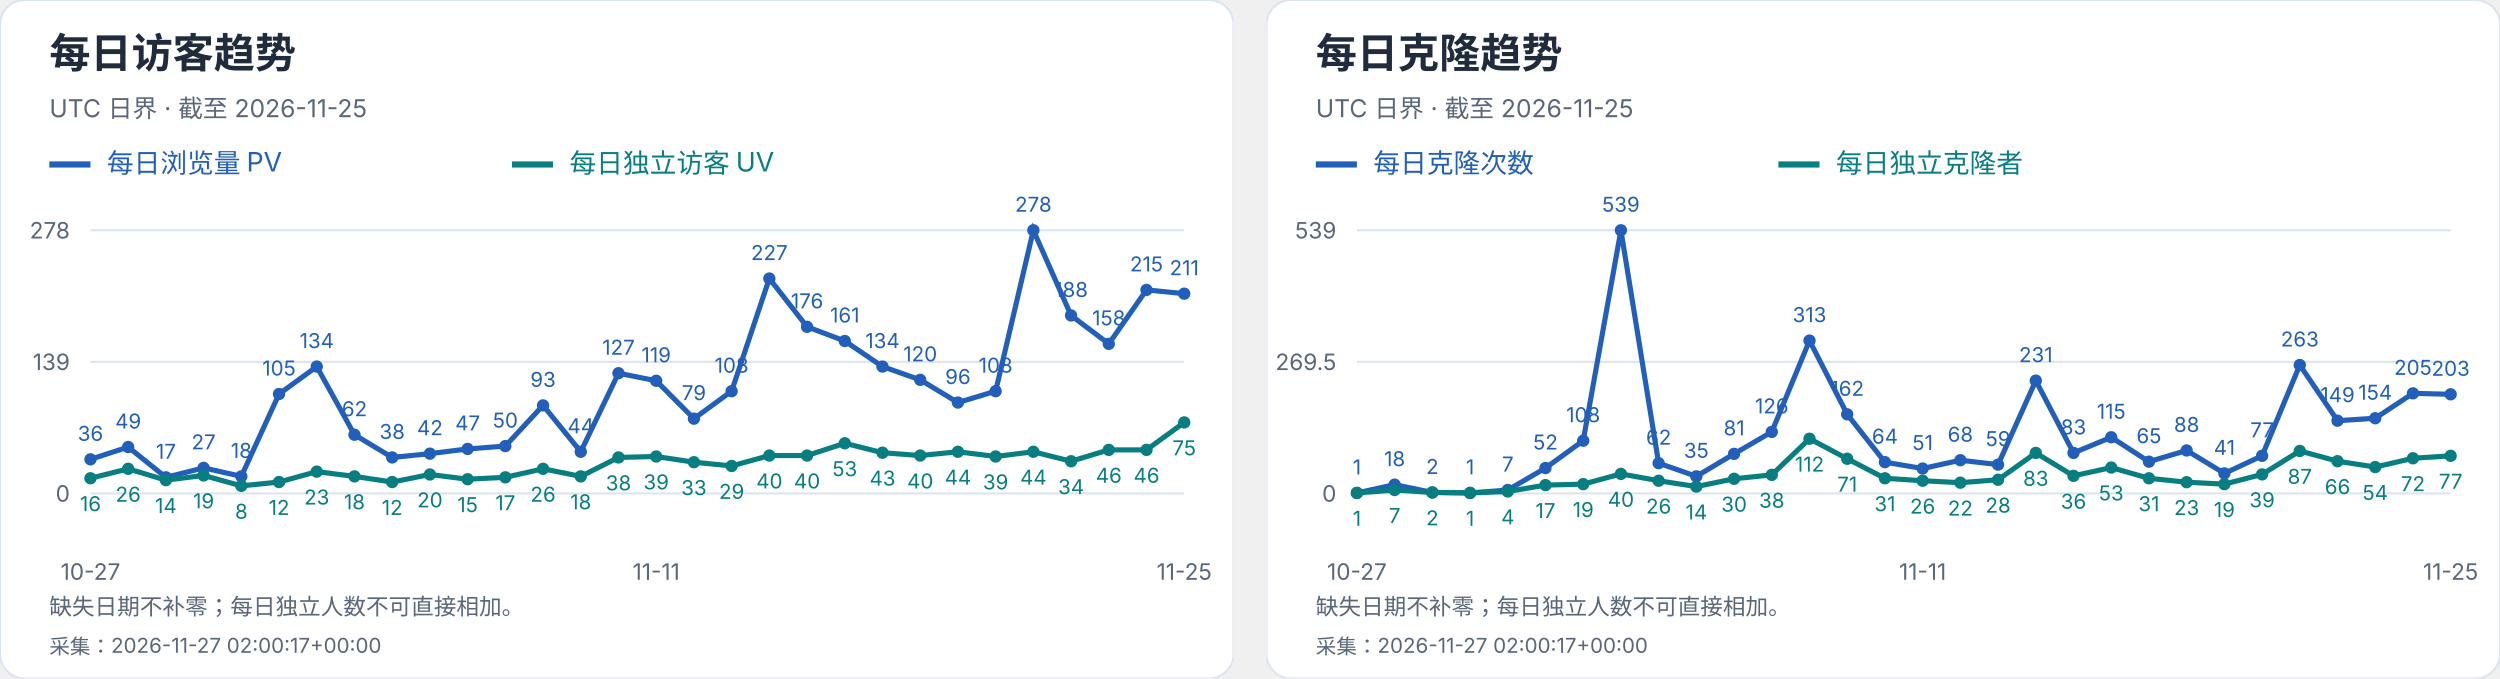
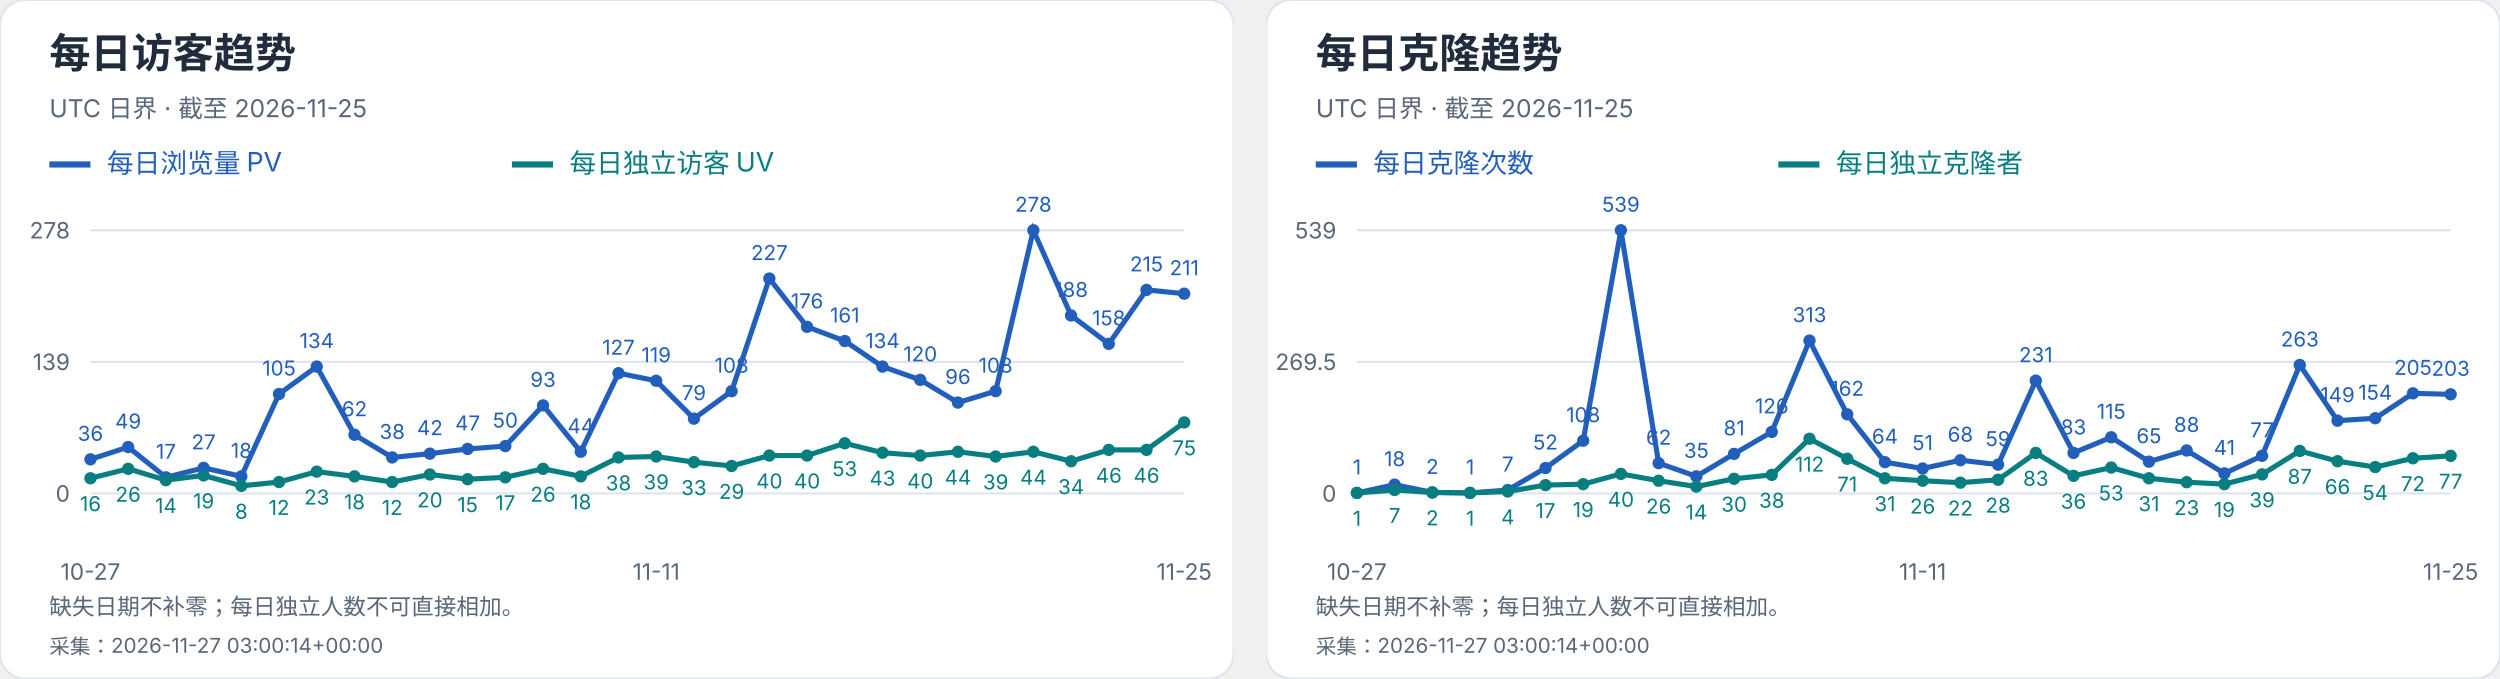
<svg xmlns="http://www.w3.org/2000/svg" width="1216" height="330" viewBox="0 0 1216 330" role="img" aria-label="每日访客及克隆趋势">
  <svg width="600" height="330" viewBox="0 0 600 330" role="img" aria-label="每日访客趋势">
    <style>text{font-family:-apple-system,BlinkMacSystemFont,"Segoe UI","PingFang SC","Microsoft YaHei",sans-serif;font-variant-numeric:tabular-nums}</style>
    <rect width="600" height="330" rx="12" fill="white" stroke="#dce4ef" />
    <text x="24" y="33" font-size="20" fill="#202b3c" font-weight="650" text-anchor="start">每日访客趋势</text>
    <text x="24" y="57" font-size="12" fill="#596779" font-weight="400" text-anchor="start">UTC 日界 · 截至 2026-11-25</text>
    <path d="M24 80h20" stroke="#215fbb" stroke-width="3" />
    <text x="52" y="84" font-size="13" fill="#215fbb" font-weight="400" text-anchor="start">每日浏览量 PV</text>
    <path d="M249 80h20" stroke="#087e80" stroke-width="3" />
    <text x="277" y="84" font-size="13" fill="#087e80" font-weight="400" text-anchor="start">每日独立访客 UV</text>
    <path d="M44 240.0H576" stroke="#dce4ef" />
    <text x="34" y="244.0" font-size="11" fill="#596779" font-weight="400" text-anchor="end">0</text>
    <path d="M44 176.0H576" stroke="#dce4ef" />
    <text x="34" y="180.0" font-size="11" fill="#596779" font-weight="400" text-anchor="end">139</text>
    <path d="M44 112.0H576" stroke="#dce4ef" />
    <text x="34" y="116.0" font-size="11" fill="#596779" font-weight="400" text-anchor="end">278</text>
    <circle cx="44.00" cy="223.42" r="3" fill="#215fbb" />
    <text x="44.0" y="214.42" font-size="10" fill="#215fbb" font-weight="400" text-anchor="middle">36</text>
    <circle cx="62.34" cy="217.44" r="3" fill="#215fbb" />
    <text x="62.34" y="208.44" font-size="10" fill="#215fbb" font-weight="400" text-anchor="middle">49</text>
    <circle cx="80.69" cy="232.17" r="3" fill="#215fbb" />
    <text x="80.69" y="223.17" font-size="10" fill="#215fbb" font-weight="400" text-anchor="middle">17</text>
    <circle cx="99.03" cy="227.57" r="3" fill="#215fbb" />
    <text x="99.03" y="218.57" font-size="10" fill="#215fbb" font-weight="400" text-anchor="middle">27</text>
    <circle cx="117.38" cy="231.71" r="3" fill="#215fbb" />
    <text x="117.38" y="222.71" font-size="10" fill="#215fbb" font-weight="400" text-anchor="middle">18</text>
    <circle cx="135.72" cy="191.65" r="3" fill="#215fbb" />
    <text x="135.72" y="182.65" font-size="10" fill="#215fbb" font-weight="400" text-anchor="middle">105</text>
    <circle cx="154.07" cy="178.30" r="3" fill="#215fbb" />
    <text x="154.07" y="169.3" font-size="10" fill="#215fbb" font-weight="400" text-anchor="middle">134</text>
    <circle cx="172.41" cy="211.45" r="3" fill="#215fbb" />
    <text x="172.41" y="202.45" font-size="10" fill="#215fbb" font-weight="400" text-anchor="middle">62</text>
    <circle cx="190.76" cy="222.50" r="3" fill="#215fbb" />
    <text x="190.76" y="213.5" font-size="10" fill="#215fbb" font-weight="400" text-anchor="middle">38</text>
    <circle cx="209.10" cy="220.66" r="3" fill="#215fbb" />
    <text x="209.1" y="211.66" font-size="10" fill="#215fbb" font-weight="400" text-anchor="middle">42</text>
    <circle cx="227.45" cy="218.36" r="3" fill="#215fbb" />
    <text x="227.45" y="209.36" font-size="10" fill="#215fbb" font-weight="400" text-anchor="middle">47</text>
    <circle cx="245.79" cy="216.98" r="3" fill="#215fbb" />
    <text x="245.79" y="207.98" font-size="10" fill="#215fbb" font-weight="400" text-anchor="middle">50</text>
    <circle cx="264.14" cy="197.18" r="3" fill="#215fbb" />
    <text x="264.14" y="188.18" font-size="10" fill="#215fbb" font-weight="400" text-anchor="middle">93</text>
    <circle cx="282.48" cy="219.74" r="3" fill="#215fbb" />
    <text x="282.48" y="210.74" font-size="10" fill="#215fbb" font-weight="400" text-anchor="middle">44</text>
    <circle cx="300.83" cy="181.53" r="3" fill="#215fbb" />
    <text x="300.83" y="172.53" font-size="10" fill="#215fbb" font-weight="400" text-anchor="middle">127</text>
    <circle cx="319.17" cy="185.21" r="3" fill="#215fbb" />
    <text x="319.17" y="176.21" font-size="10" fill="#215fbb" font-weight="400" text-anchor="middle">119</text>
    <circle cx="337.52" cy="203.63" r="3" fill="#215fbb" />
    <text x="337.52" y="194.63" font-size="10" fill="#215fbb" font-weight="400" text-anchor="middle">79</text>
    <circle cx="355.86" cy="190.27" r="3" fill="#215fbb" />
    <text x="355.86" y="181.27" font-size="10" fill="#215fbb" font-weight="400" text-anchor="middle">108</text>
    <circle cx="374.21" cy="135.48" r="3" fill="#215fbb" />
    <text x="374.21" y="126.48" font-size="10" fill="#215fbb" font-weight="400" text-anchor="middle">227</text>
    <circle cx="392.55" cy="158.96" r="3" fill="#215fbb" />
    <text x="392.55" y="149.96" font-size="10" fill="#215fbb" font-weight="400" text-anchor="middle">176</text>
    <circle cx="410.90" cy="165.87" r="3" fill="#215fbb" />
    <text x="410.9" y="156.87" font-size="10" fill="#215fbb" font-weight="400" text-anchor="middle">161</text>
    <circle cx="429.24" cy="178.30" r="3" fill="#215fbb" />
    <text x="429.24" y="169.3" font-size="10" fill="#215fbb" font-weight="400" text-anchor="middle">134</text>
    <circle cx="447.59" cy="184.75" r="3" fill="#215fbb" />
    <text x="447.59" y="175.75" font-size="10" fill="#215fbb" font-weight="400" text-anchor="middle">120</text>
    <circle cx="465.93" cy="195.80" r="3" fill="#215fbb" />
    <text x="465.93" y="186.8" font-size="10" fill="#215fbb" font-weight="400" text-anchor="middle">96</text>
    <circle cx="484.28" cy="190.27" r="3" fill="#215fbb" />
    <text x="484.28" y="181.27" font-size="10" fill="#215fbb" font-weight="400" text-anchor="middle">108</text>
    <circle cx="502.62" cy="112.00" r="3" fill="#215fbb" />
    <text x="502.62" y="103.0" font-size="10" fill="#215fbb" font-weight="400" text-anchor="middle">278</text>
    <circle cx="520.97" cy="153.44" r="3" fill="#215fbb" />
    <text x="520.97" y="144.44" font-size="10" fill="#215fbb" font-weight="400" text-anchor="middle">188</text>
    <circle cx="539.31" cy="167.25" r="3" fill="#215fbb" />
    <text x="539.31" y="158.25" font-size="10" fill="#215fbb" font-weight="400" text-anchor="middle">158</text>
    <circle cx="557.66" cy="141.01" r="3" fill="#215fbb" />
    <text x="557.66" y="132.01" font-size="10" fill="#215fbb" font-weight="400" text-anchor="middle">215</text>
    <circle cx="576.00" cy="142.85" r="3" fill="#215fbb" />
    <text x="576.0" y="133.85" font-size="10" fill="#215fbb" font-weight="400" text-anchor="middle">211</text>
    <polyline points="44.00,223.42 62.34,217.44 80.69,232.17 99.03,227.57 117.38,231.71 135.72,191.65 154.07,178.30 172.41,211.45 190.76,222.50 209.10,220.66 227.45,218.36 245.79,216.98 264.14,197.18 282.48,219.74 300.83,181.53 319.17,185.21 337.52,203.63 355.86,190.27 374.21,135.48 392.55,158.96 410.90,165.87 429.24,178.30 447.59,184.75 465.93,195.80 484.28,190.27 502.62,112.00 520.97,153.44 539.31,167.25 557.66,141.01 576.00,142.85" fill="none" stroke="#215fbb" stroke-width="2.5" />
    <circle cx="44.00" cy="232.63" r="3" fill="#087e80" />
    <text x="44.0" y="248.63" font-size="10" fill="#087e80" font-weight="400" text-anchor="middle">16</text>
    <circle cx="62.34" cy="228.03" r="3" fill="#087e80" />
    <text x="62.34" y="244.03" font-size="10" fill="#087e80" font-weight="400" text-anchor="middle">26</text>
    <circle cx="80.69" cy="233.55" r="3" fill="#087e80" />
    <text x="80.69" y="249.55" font-size="10" fill="#087e80" font-weight="400" text-anchor="middle">14</text>
    <circle cx="99.03" cy="231.25" r="3" fill="#087e80" />
    <text x="99.03" y="247.25" font-size="10" fill="#087e80" font-weight="400" text-anchor="middle">19</text>
    <circle cx="117.38" cy="236.32" r="3" fill="#087e80" />
    <text x="117.38" y="252.32" font-size="10" fill="#087e80" font-weight="400" text-anchor="middle">8</text>
    <circle cx="135.72" cy="234.47" r="3" fill="#087e80" />
    <text x="135.72" y="250.47" font-size="10" fill="#087e80" font-weight="400" text-anchor="middle">12</text>
    <circle cx="154.07" cy="229.41" r="3" fill="#087e80" />
    <text x="154.07" y="245.41" font-size="10" fill="#087e80" font-weight="400" text-anchor="middle">23</text>
    <circle cx="172.41" cy="231.71" r="3" fill="#087e80" />
    <text x="172.41" y="247.71" font-size="10" fill="#087e80" font-weight="400" text-anchor="middle">18</text>
    <circle cx="190.76" cy="234.47" r="3" fill="#087e80" />
    <text x="190.76" y="250.47" font-size="10" fill="#087e80" font-weight="400" text-anchor="middle">12</text>
    <circle cx="209.10" cy="230.79" r="3" fill="#087e80" />
    <text x="209.1" y="246.79" font-size="10" fill="#087e80" font-weight="400" text-anchor="middle">20</text>
    <circle cx="227.45" cy="233.09" r="3" fill="#087e80" />
    <text x="227.45" y="249.09" font-size="10" fill="#087e80" font-weight="400" text-anchor="middle">15</text>
    <circle cx="245.79" cy="232.17" r="3" fill="#087e80" />
    <text x="245.79" y="248.17" font-size="10" fill="#087e80" font-weight="400" text-anchor="middle">17</text>
    <circle cx="264.14" cy="228.03" r="3" fill="#087e80" />
    <text x="264.14" y="244.03" font-size="10" fill="#087e80" font-weight="400" text-anchor="middle">26</text>
    <circle cx="282.48" cy="231.71" r="3" fill="#087e80" />
    <text x="282.48" y="247.71" font-size="10" fill="#087e80" font-weight="400" text-anchor="middle">18</text>
    <circle cx="300.83" cy="222.50" r="3" fill="#087e80" />
    <text x="300.83" y="238.5" font-size="10" fill="#087e80" font-weight="400" text-anchor="middle">38</text>
    <circle cx="319.17" cy="222.04" r="3" fill="#087e80" />
    <text x="319.17" y="238.04" font-size="10" fill="#087e80" font-weight="400" text-anchor="middle">39</text>
    <circle cx="337.52" cy="224.81" r="3" fill="#087e80" />
    <text x="337.52" y="240.81" font-size="10" fill="#087e80" font-weight="400" text-anchor="middle">33</text>
    <circle cx="355.86" cy="226.65" r="3" fill="#087e80" />
    <text x="355.86" y="242.65" font-size="10" fill="#087e80" font-weight="400" text-anchor="middle">29</text>
    <circle cx="374.21" cy="221.58" r="3" fill="#087e80" />
    <text x="374.21" y="237.58" font-size="10" fill="#087e80" font-weight="400" text-anchor="middle">40</text>
    <circle cx="392.55" cy="221.58" r="3" fill="#087e80" />
    <text x="392.55" y="237.58" font-size="10" fill="#087e80" font-weight="400" text-anchor="middle">40</text>
    <circle cx="410.90" cy="215.60" r="3" fill="#087e80" />
    <text x="410.9" y="231.6" font-size="10" fill="#087e80" font-weight="400" text-anchor="middle">53</text>
    <circle cx="429.24" cy="220.20" r="3" fill="#087e80" />
    <text x="429.24" y="236.2" font-size="10" fill="#087e80" font-weight="400" text-anchor="middle">43</text>
    <circle cx="447.59" cy="221.58" r="3" fill="#087e80" />
    <text x="447.59" y="237.58" font-size="10" fill="#087e80" font-weight="400" text-anchor="middle">40</text>
    <circle cx="465.93" cy="219.74" r="3" fill="#087e80" />
    <text x="465.93" y="235.74" font-size="10" fill="#087e80" font-weight="400" text-anchor="middle">44</text>
    <circle cx="484.28" cy="222.04" r="3" fill="#087e80" />
    <text x="484.28" y="238.04" font-size="10" fill="#087e80" font-weight="400" text-anchor="middle">39</text>
    <circle cx="502.62" cy="219.74" r="3" fill="#087e80" />
    <text x="502.62" y="235.74" font-size="10" fill="#087e80" font-weight="400" text-anchor="middle">44</text>
    <circle cx="520.97" cy="224.35" r="3" fill="#087e80" />
    <text x="520.97" y="240.35" font-size="10" fill="#087e80" font-weight="400" text-anchor="middle">34</text>
    <circle cx="539.31" cy="218.82" r="3" fill="#087e80" />
    <text x="539.31" y="234.82" font-size="10" fill="#087e80" font-weight="400" text-anchor="middle">46</text>
    <circle cx="557.66" cy="218.82" r="3" fill="#087e80" />
    <text x="557.66" y="234.82" font-size="10" fill="#087e80" font-weight="400" text-anchor="middle">46</text>
    <circle cx="576.00" cy="205.47" r="3" fill="#087e80" />
    <text x="576.0" y="221.47" font-size="10" fill="#087e80" font-weight="400" text-anchor="middle">75</text>
    <polyline points="44.00,232.63 62.34,228.03 80.69,233.55 99.03,231.25 117.38,236.32 135.72,234.47 154.07,229.41 172.41,231.71 190.76,234.47 209.10,230.79 227.45,233.09 245.79,232.17 264.14,228.03 282.48,231.71 300.83,222.50 319.17,222.04 337.52,224.81 355.86,226.65 374.21,221.58 392.55,221.58 410.90,215.60 429.24,220.20 447.59,221.58 465.93,219.74 484.28,222.04 502.62,219.74 520.97,224.35 539.31,218.82 557.66,218.82 576.00,205.47" fill="none" stroke="#087e80" stroke-width="2.5" />
    <text x="44.0" y="282" font-size="11" fill="#596779" font-weight="400" text-anchor="middle">10-27</text>
    <text x="319.172" y="282" font-size="11" fill="#596779" font-weight="400" text-anchor="middle">11-11</text>
    <text x="576.0" y="282" font-size="11" fill="#596779" font-weight="400" text-anchor="middle">11-25</text>
    <text x="24" y="299" font-size="11" fill="#596779" font-weight="400" text-anchor="start">缺失日期不补零；每日独立人数不可直接相加。</text>
-     <text x="24" y="318" font-size="10" fill="#596779" font-weight="400" text-anchor="start">采集：2026-11-27 02:00:17+00:00</text>
+     <text x="24" y="318" font-size="10" fill="#596779" font-weight="400" text-anchor="start">采集：2026-11-27 03:00:14+00:00</text>
  </svg>
  <svg x="616" y="0" width="600" height="330" viewBox="0 0 600 330" role="img" aria-label="每日克隆趋势">
    <style>text{font-family:-apple-system,BlinkMacSystemFont,"Segoe UI","PingFang SC","Microsoft YaHei",sans-serif;font-variant-numeric:tabular-nums}</style>
    <rect width="600" height="330" rx="12" fill="white" stroke="#dce4ef" />
    <text x="24" y="33" font-size="20" fill="#202b3c" font-weight="650" text-anchor="start">每日克隆趋势</text>
    <text x="24" y="57" font-size="12" fill="#596779" font-weight="400" text-anchor="start">UTC 日界 · 截至 2026-11-25</text>
    <path d="M24 80h20" stroke="#215fbb" stroke-width="3" />
    <text x="52" y="84" font-size="13" fill="#215fbb" font-weight="400" text-anchor="start">每日克隆次数</text>
    <path d="M249 80h20" stroke="#087e80" stroke-width="3" />
    <text x="277" y="84" font-size="13" fill="#087e80" font-weight="400" text-anchor="start">每日独立克隆者</text>
    <path d="M44 240.0H576" stroke="#dce4ef" />
    <text x="34" y="244.0" font-size="11" fill="#596779" font-weight="400" text-anchor="end">0</text>
    <path d="M44 176.0H576" stroke="#dce4ef" />
    <text x="34" y="180.0" font-size="11" fill="#596779" font-weight="400" text-anchor="end">269.5</text>
    <path d="M44 112.0H576" stroke="#dce4ef" />
    <text x="34" y="116.0" font-size="11" fill="#596779" font-weight="400" text-anchor="end">539</text>
    <circle cx="44.00" cy="239.76" r="3" fill="#215fbb" />
    <text x="44.0" y="230.76" font-size="10" fill="#215fbb" font-weight="400" text-anchor="middle">1</text>
    <circle cx="62.34" cy="235.73" r="3" fill="#215fbb" />
    <text x="62.34" y="226.73" font-size="10" fill="#215fbb" font-weight="400" text-anchor="middle">18</text>
    <circle cx="80.69" cy="239.53" r="3" fill="#215fbb" />
    <text x="80.69" y="230.53" font-size="10" fill="#215fbb" font-weight="400" text-anchor="middle">2</text>
    <circle cx="99.03" cy="239.76" r="3" fill="#215fbb" />
    <text x="99.03" y="230.76" font-size="10" fill="#215fbb" font-weight="400" text-anchor="middle">1</text>
    <circle cx="117.38" cy="238.34" r="3" fill="#215fbb" />
    <text x="117.38" y="229.34" font-size="10" fill="#215fbb" font-weight="400" text-anchor="middle">7</text>
    <circle cx="135.72" cy="227.65" r="3" fill="#215fbb" />
    <text x="135.72" y="218.65" font-size="10" fill="#215fbb" font-weight="400" text-anchor="middle">52</text>
    <circle cx="154.07" cy="214.35" r="3" fill="#215fbb" />
    <text x="154.07" y="205.35" font-size="10" fill="#215fbb" font-weight="400" text-anchor="middle">108</text>
    <circle cx="172.41" cy="112.00" r="3" fill="#215fbb" />
    <text x="172.41" y="103.0" font-size="10" fill="#215fbb" font-weight="400" text-anchor="middle">539</text>
    <circle cx="190.76" cy="225.28" r="3" fill="#215fbb" />
    <text x="190.76" y="216.28" font-size="10" fill="#215fbb" font-weight="400" text-anchor="middle">62</text>
    <circle cx="209.10" cy="231.69" r="3" fill="#215fbb" />
    <text x="209.1" y="222.69" font-size="10" fill="#215fbb" font-weight="400" text-anchor="middle">35</text>
    <circle cx="227.45" cy="220.76" r="3" fill="#215fbb" />
    <text x="227.45" y="211.76" font-size="10" fill="#215fbb" font-weight="400" text-anchor="middle">81</text>
    <circle cx="245.79" cy="210.08" r="3" fill="#215fbb" />
    <text x="245.79" y="201.08" font-size="10" fill="#215fbb" font-weight="400" text-anchor="middle">126</text>
    <circle cx="264.14" cy="165.67" r="3" fill="#215fbb" />
    <text x="264.14" y="156.67" font-size="10" fill="#215fbb" font-weight="400" text-anchor="middle">313</text>
    <circle cx="282.48" cy="201.53" r="3" fill="#215fbb" />
    <text x="282.48" y="192.53" font-size="10" fill="#215fbb" font-weight="400" text-anchor="middle">162</text>
    <circle cx="300.83" cy="224.80" r="3" fill="#215fbb" />
    <text x="300.83" y="215.8" font-size="10" fill="#215fbb" font-weight="400" text-anchor="middle">64</text>
    <circle cx="319.17" cy="227.89" r="3" fill="#215fbb" />
    <text x="319.17" y="218.89" font-size="10" fill="#215fbb" font-weight="400" text-anchor="middle">51</text>
    <circle cx="337.52" cy="223.85" r="3" fill="#215fbb" />
    <text x="337.52" y="214.85" font-size="10" fill="#215fbb" font-weight="400" text-anchor="middle">68</text>
    <circle cx="355.86" cy="225.99" r="3" fill="#215fbb" />
    <text x="355.86" y="216.99" font-size="10" fill="#215fbb" font-weight="400" text-anchor="middle">59</text>
    <circle cx="374.21" cy="185.14" r="3" fill="#215fbb" />
    <text x="374.21" y="176.14" font-size="10" fill="#215fbb" font-weight="400" text-anchor="middle">231</text>
    <circle cx="392.55" cy="220.29" r="3" fill="#215fbb" />
    <text x="392.55" y="211.29" font-size="10" fill="#215fbb" font-weight="400" text-anchor="middle">83</text>
    <circle cx="410.90" cy="212.69" r="3" fill="#215fbb" />
    <text x="410.9" y="203.69" font-size="10" fill="#215fbb" font-weight="400" text-anchor="middle">115</text>
    <circle cx="429.24" cy="224.56" r="3" fill="#215fbb" />
    <text x="429.24" y="215.56" font-size="10" fill="#215fbb" font-weight="400" text-anchor="middle">65</text>
    <circle cx="447.59" cy="219.10" r="3" fill="#215fbb" />
    <text x="447.59" y="210.1" font-size="10" fill="#215fbb" font-weight="400" text-anchor="middle">88</text>
    <circle cx="465.93" cy="230.26" r="3" fill="#215fbb" />
    <text x="465.93" y="221.26" font-size="10" fill="#215fbb" font-weight="400" text-anchor="middle">41</text>
    <circle cx="484.28" cy="221.71" r="3" fill="#215fbb" />
    <text x="484.28" y="212.71" font-size="10" fill="#215fbb" font-weight="400" text-anchor="middle">77</text>
    <circle cx="502.62" cy="177.54" r="3" fill="#215fbb" />
    <text x="502.62" y="168.54" font-size="10" fill="#215fbb" font-weight="400" text-anchor="middle">263</text>
    <circle cx="520.97" cy="204.62" r="3" fill="#215fbb" />
    <text x="520.97" y="195.62" font-size="10" fill="#215fbb" font-weight="400" text-anchor="middle">149</text>
    <circle cx="539.31" cy="203.43" r="3" fill="#215fbb" />
    <text x="539.31" y="194.43" font-size="10" fill="#215fbb" font-weight="400" text-anchor="middle">154</text>
    <circle cx="557.66" cy="191.32" r="3" fill="#215fbb" />
    <text x="557.66" y="182.32" font-size="10" fill="#215fbb" font-weight="400" text-anchor="middle">205</text>
    <circle cx="576.00" cy="191.79" r="3" fill="#215fbb" />
    <text x="576.0" y="182.79" font-size="10" fill="#215fbb" font-weight="400" text-anchor="middle">203</text>
    <polyline points="44.00,239.76 62.34,235.73 80.69,239.53 99.03,239.76 117.38,238.34 135.72,227.65 154.07,214.35 172.41,112.00 190.76,225.28 209.10,231.69 227.45,220.76 245.79,210.08 264.14,165.67 282.48,201.53 300.83,224.80 319.17,227.89 337.52,223.85 355.86,225.99 374.21,185.14 392.55,220.29 410.90,212.69 429.24,224.56 447.59,219.10 465.93,230.26 484.28,221.71 502.62,177.54 520.97,204.62 539.31,203.43 557.66,191.32 576.00,191.79" fill="none" stroke="#215fbb" stroke-width="2.5" />
    <circle cx="44.00" cy="239.76" r="3" fill="#087e80" />
    <text x="44.0" y="255.76" font-size="10" fill="#087e80" font-weight="400" text-anchor="middle">1</text>
    <circle cx="62.34" cy="238.34" r="3" fill="#087e80" />
    <text x="62.34" y="254.34" font-size="10" fill="#087e80" font-weight="400" text-anchor="middle">7</text>
    <circle cx="80.69" cy="239.53" r="3" fill="#087e80" />
    <text x="80.69" y="255.53" font-size="10" fill="#087e80" font-weight="400" text-anchor="middle">2</text>
    <circle cx="99.03" cy="239.76" r="3" fill="#087e80" />
    <text x="99.03" y="255.76" font-size="10" fill="#087e80" font-weight="400" text-anchor="middle">1</text>
    <circle cx="117.38" cy="239.05" r="3" fill="#087e80" />
    <text x="117.38" y="255.05" font-size="10" fill="#087e80" font-weight="400" text-anchor="middle">4</text>
    <circle cx="135.72" cy="235.96" r="3" fill="#087e80" />
    <text x="135.72" y="251.96" font-size="10" fill="#087e80" font-weight="400" text-anchor="middle">17</text>
    <circle cx="154.07" cy="235.49" r="3" fill="#087e80" />
    <text x="154.07" y="251.49" font-size="10" fill="#087e80" font-weight="400" text-anchor="middle">19</text>
    <circle cx="172.41" cy="230.50" r="3" fill="#087e80" />
    <text x="172.41" y="246.5" font-size="10" fill="#087e80" font-weight="400" text-anchor="middle">40</text>
    <circle cx="190.76" cy="233.83" r="3" fill="#087e80" />
    <text x="190.76" y="249.83" font-size="10" fill="#087e80" font-weight="400" text-anchor="middle">26</text>
    <circle cx="209.10" cy="236.68" r="3" fill="#087e80" />
    <text x="209.1" y="252.68" font-size="10" fill="#087e80" font-weight="400" text-anchor="middle">14</text>
    <circle cx="227.45" cy="232.88" r="3" fill="#087e80" />
    <text x="227.45" y="248.88" font-size="10" fill="#087e80" font-weight="400" text-anchor="middle">30</text>
    <circle cx="245.79" cy="230.98" r="3" fill="#087e80" />
    <text x="245.79" y="246.98" font-size="10" fill="#087e80" font-weight="400" text-anchor="middle">38</text>
    <circle cx="264.14" cy="213.40" r="3" fill="#087e80" />
    <text x="264.14" y="229.4" font-size="10" fill="#087e80" font-weight="400" text-anchor="middle">112</text>
    <circle cx="282.48" cy="223.14" r="3" fill="#087e80" />
    <text x="282.48" y="239.14" font-size="10" fill="#087e80" font-weight="400" text-anchor="middle">71</text>
    <circle cx="300.83" cy="232.64" r="3" fill="#087e80" />
    <text x="300.83" y="248.64" font-size="10" fill="#087e80" font-weight="400" text-anchor="middle">31</text>
    <circle cx="319.17" cy="233.83" r="3" fill="#087e80" />
    <text x="319.17" y="249.83" font-size="10" fill="#087e80" font-weight="400" text-anchor="middle">26</text>
    <circle cx="337.52" cy="234.78" r="3" fill="#087e80" />
    <text x="337.52" y="250.78" font-size="10" fill="#087e80" font-weight="400" text-anchor="middle">22</text>
    <circle cx="355.86" cy="233.35" r="3" fill="#087e80" />
    <text x="355.86" y="249.35" font-size="10" fill="#087e80" font-weight="400" text-anchor="middle">28</text>
    <circle cx="374.21" cy="220.29" r="3" fill="#087e80" />
    <text x="374.21" y="236.29" font-size="10" fill="#087e80" font-weight="400" text-anchor="middle">83</text>
    <circle cx="392.55" cy="231.45" r="3" fill="#087e80" />
    <text x="392.55" y="247.45" font-size="10" fill="#087e80" font-weight="400" text-anchor="middle">36</text>
    <circle cx="410.90" cy="227.41" r="3" fill="#087e80" />
    <text x="410.9" y="243.41" font-size="10" fill="#087e80" font-weight="400" text-anchor="middle">53</text>
    <circle cx="429.24" cy="232.64" r="3" fill="#087e80" />
    <text x="429.24" y="248.64" font-size="10" fill="#087e80" font-weight="400" text-anchor="middle">31</text>
    <circle cx="447.59" cy="234.54" r="3" fill="#087e80" />
    <text x="447.59" y="250.54" font-size="10" fill="#087e80" font-weight="400" text-anchor="middle">23</text>
    <circle cx="465.93" cy="235.49" r="3" fill="#087e80" />
    <text x="465.93" y="251.49" font-size="10" fill="#087e80" font-weight="400" text-anchor="middle">19</text>
    <circle cx="484.28" cy="230.74" r="3" fill="#087e80" />
    <text x="484.28" y="246.74" font-size="10" fill="#087e80" font-weight="400" text-anchor="middle">39</text>
    <circle cx="502.62" cy="219.34" r="3" fill="#087e80" />
    <text x="502.62" y="235.34" font-size="10" fill="#087e80" font-weight="400" text-anchor="middle">87</text>
    <circle cx="520.97" cy="224.33" r="3" fill="#087e80" />
    <text x="520.97" y="240.33" font-size="10" fill="#087e80" font-weight="400" text-anchor="middle">66</text>
    <circle cx="539.31" cy="227.18" r="3" fill="#087e80" />
    <text x="539.31" y="243.18" font-size="10" fill="#087e80" font-weight="400" text-anchor="middle">54</text>
    <circle cx="557.66" cy="222.90" r="3" fill="#087e80" />
    <text x="557.66" y="238.9" font-size="10" fill="#087e80" font-weight="400" text-anchor="middle">72</text>
    <circle cx="576.00" cy="221.71" r="3" fill="#087e80" />
    <text x="576.0" y="237.71" font-size="10" fill="#087e80" font-weight="400" text-anchor="middle">77</text>
    <polyline points="44.00,239.76 62.34,238.34 80.69,239.53 99.03,239.76 117.38,239.05 135.72,235.96 154.07,235.49 172.41,230.50 190.76,233.83 209.10,236.68 227.45,232.88 245.79,230.98 264.14,213.40 282.48,223.14 300.83,232.64 319.17,233.83 337.52,234.78 355.86,233.35 374.21,220.29 392.55,231.45 410.90,227.41 429.24,232.64 447.59,234.54 465.93,235.49 484.28,230.74 502.62,219.34 520.97,224.33 539.31,227.18 557.66,222.90 576.00,221.71" fill="none" stroke="#087e80" stroke-width="2.5" />
    <text x="44.0" y="282" font-size="11" fill="#596779" font-weight="400" text-anchor="middle">10-27</text>
    <text x="319.172" y="282" font-size="11" fill="#596779" font-weight="400" text-anchor="middle">11-11</text>
    <text x="576.0" y="282" font-size="11" fill="#596779" font-weight="400" text-anchor="middle">11-25</text>
    <text x="24" y="299" font-size="11" fill="#596779" font-weight="400" text-anchor="start">缺失日期不补零；每日独立人数不可直接相加。</text>
-     <text x="24" y="318" font-size="10" fill="#596779" font-weight="400" text-anchor="start">采集：2026-11-27 02:00:17+00:00</text>
+     <text x="24" y="318" font-size="10" fill="#596779" font-weight="400" text-anchor="start">采集：2026-11-27 03:00:14+00:00</text>
  </svg>
</svg>
